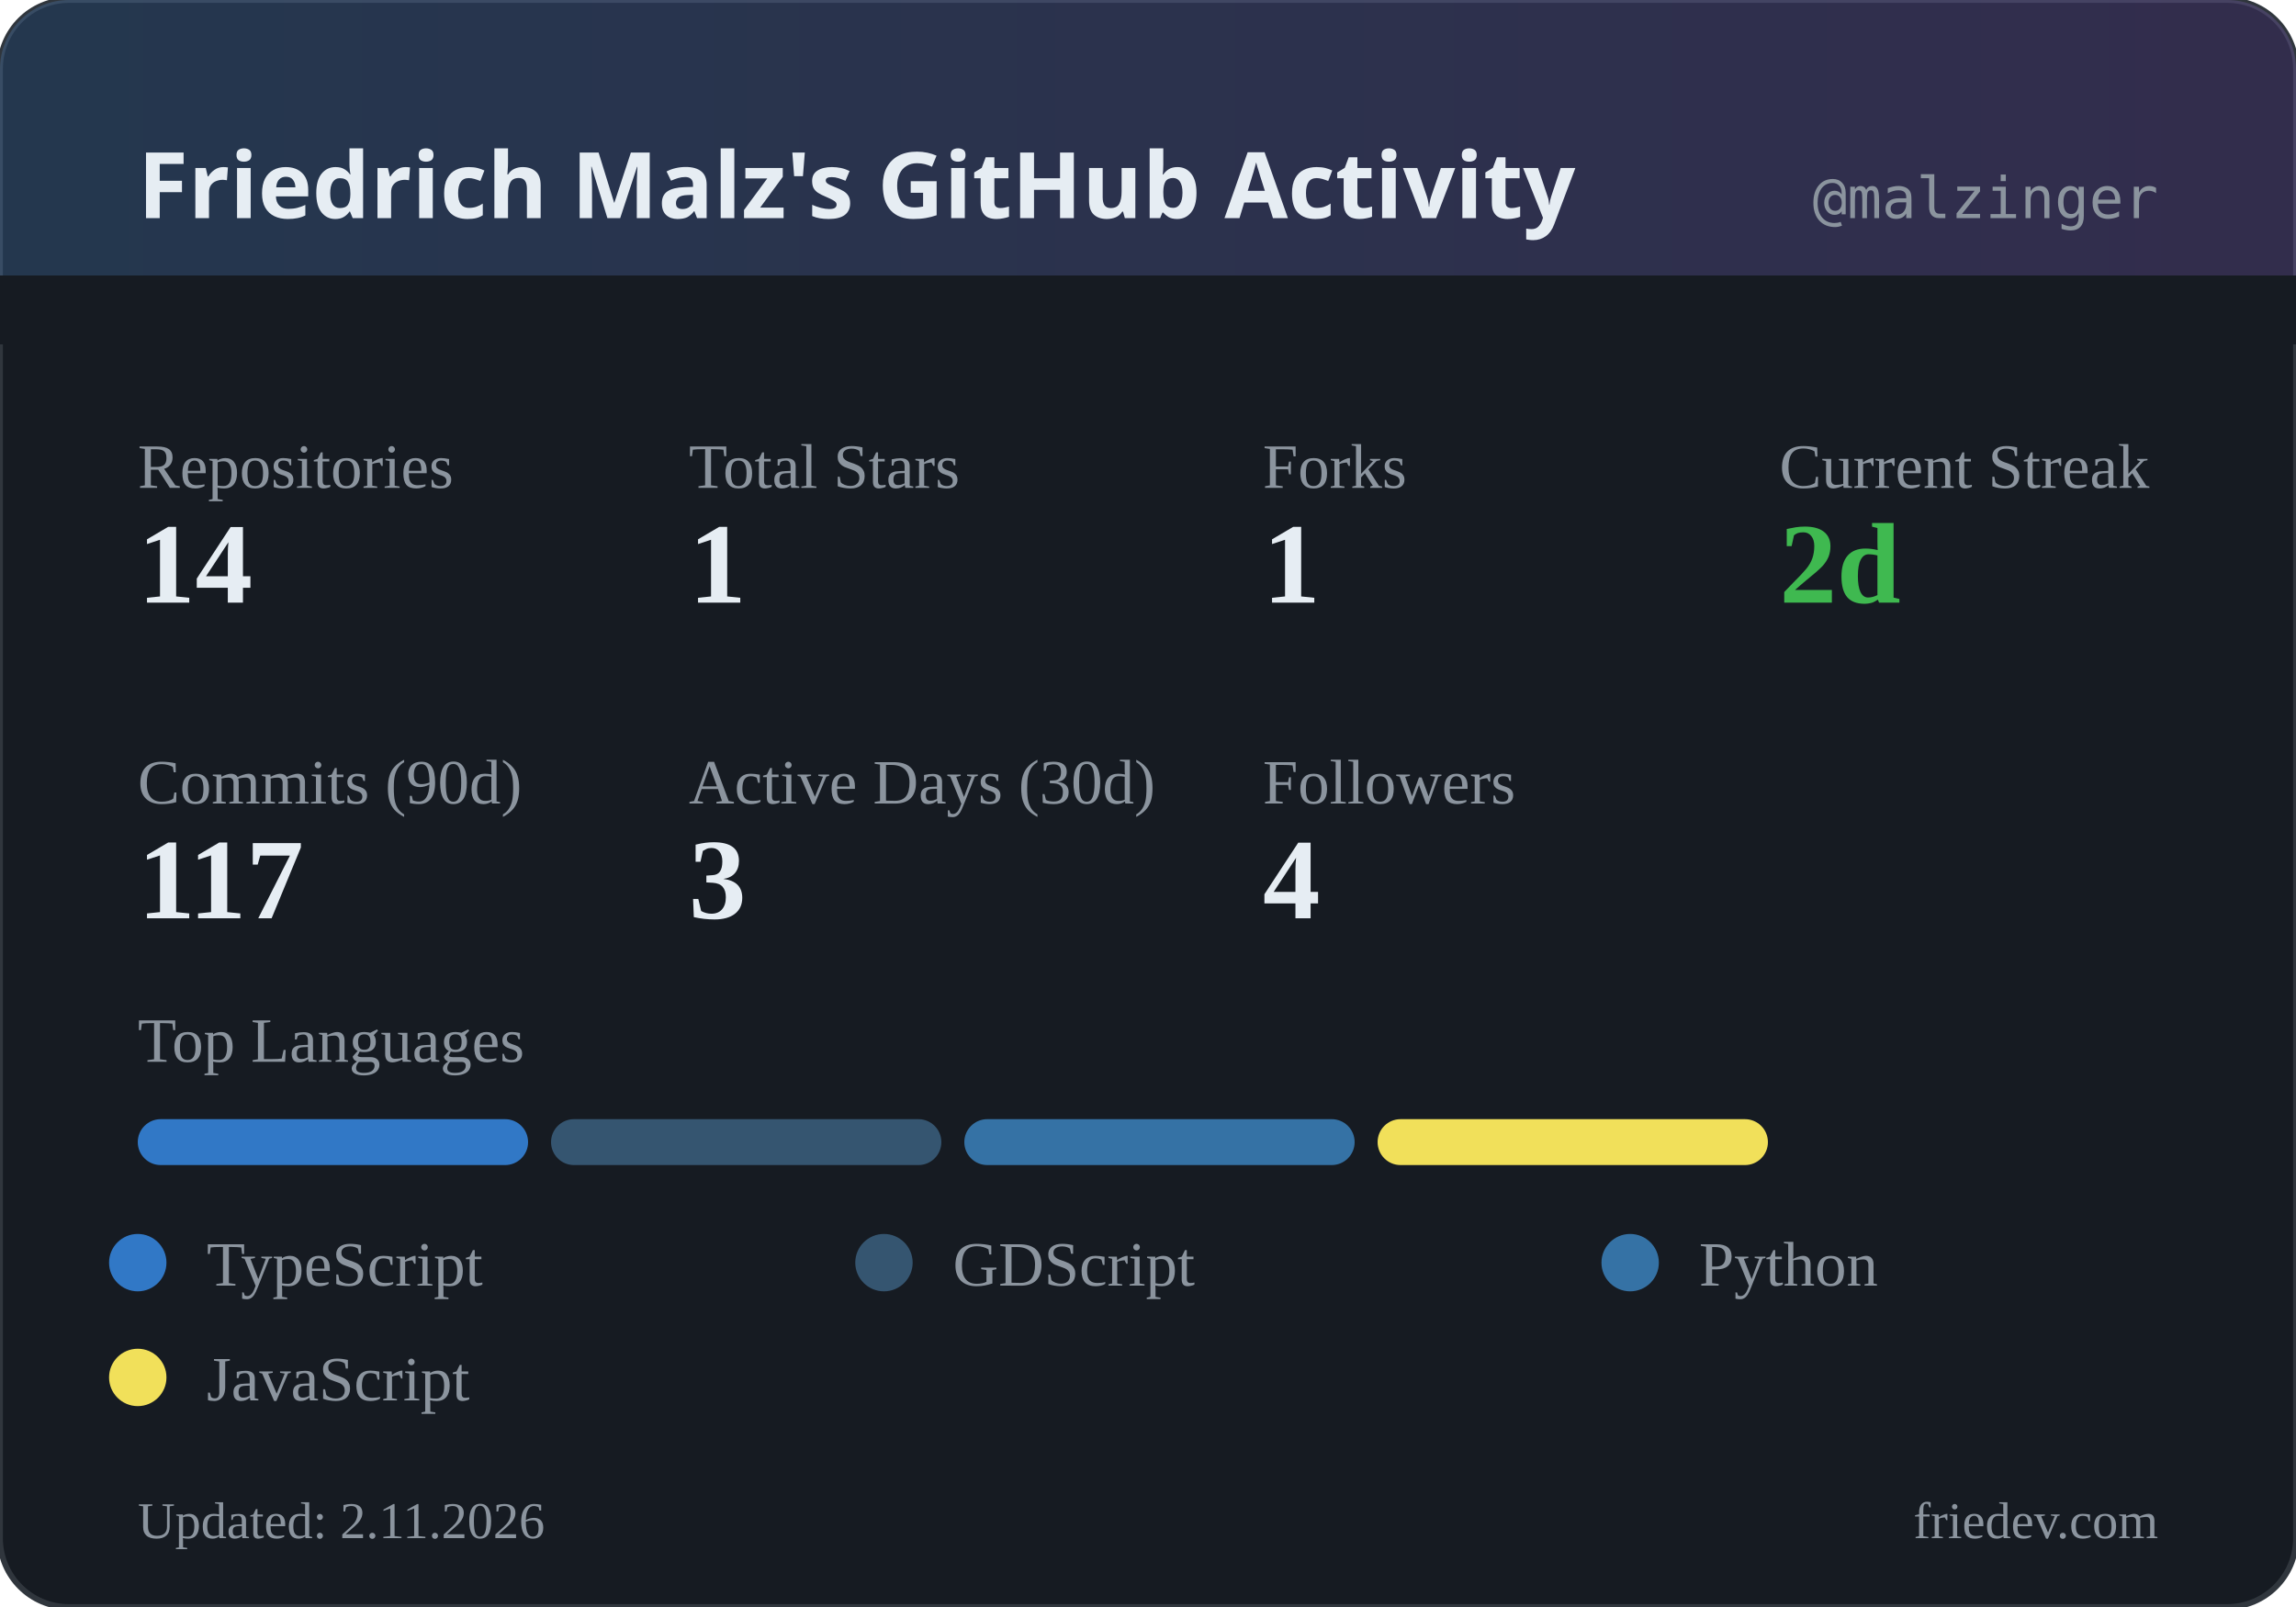
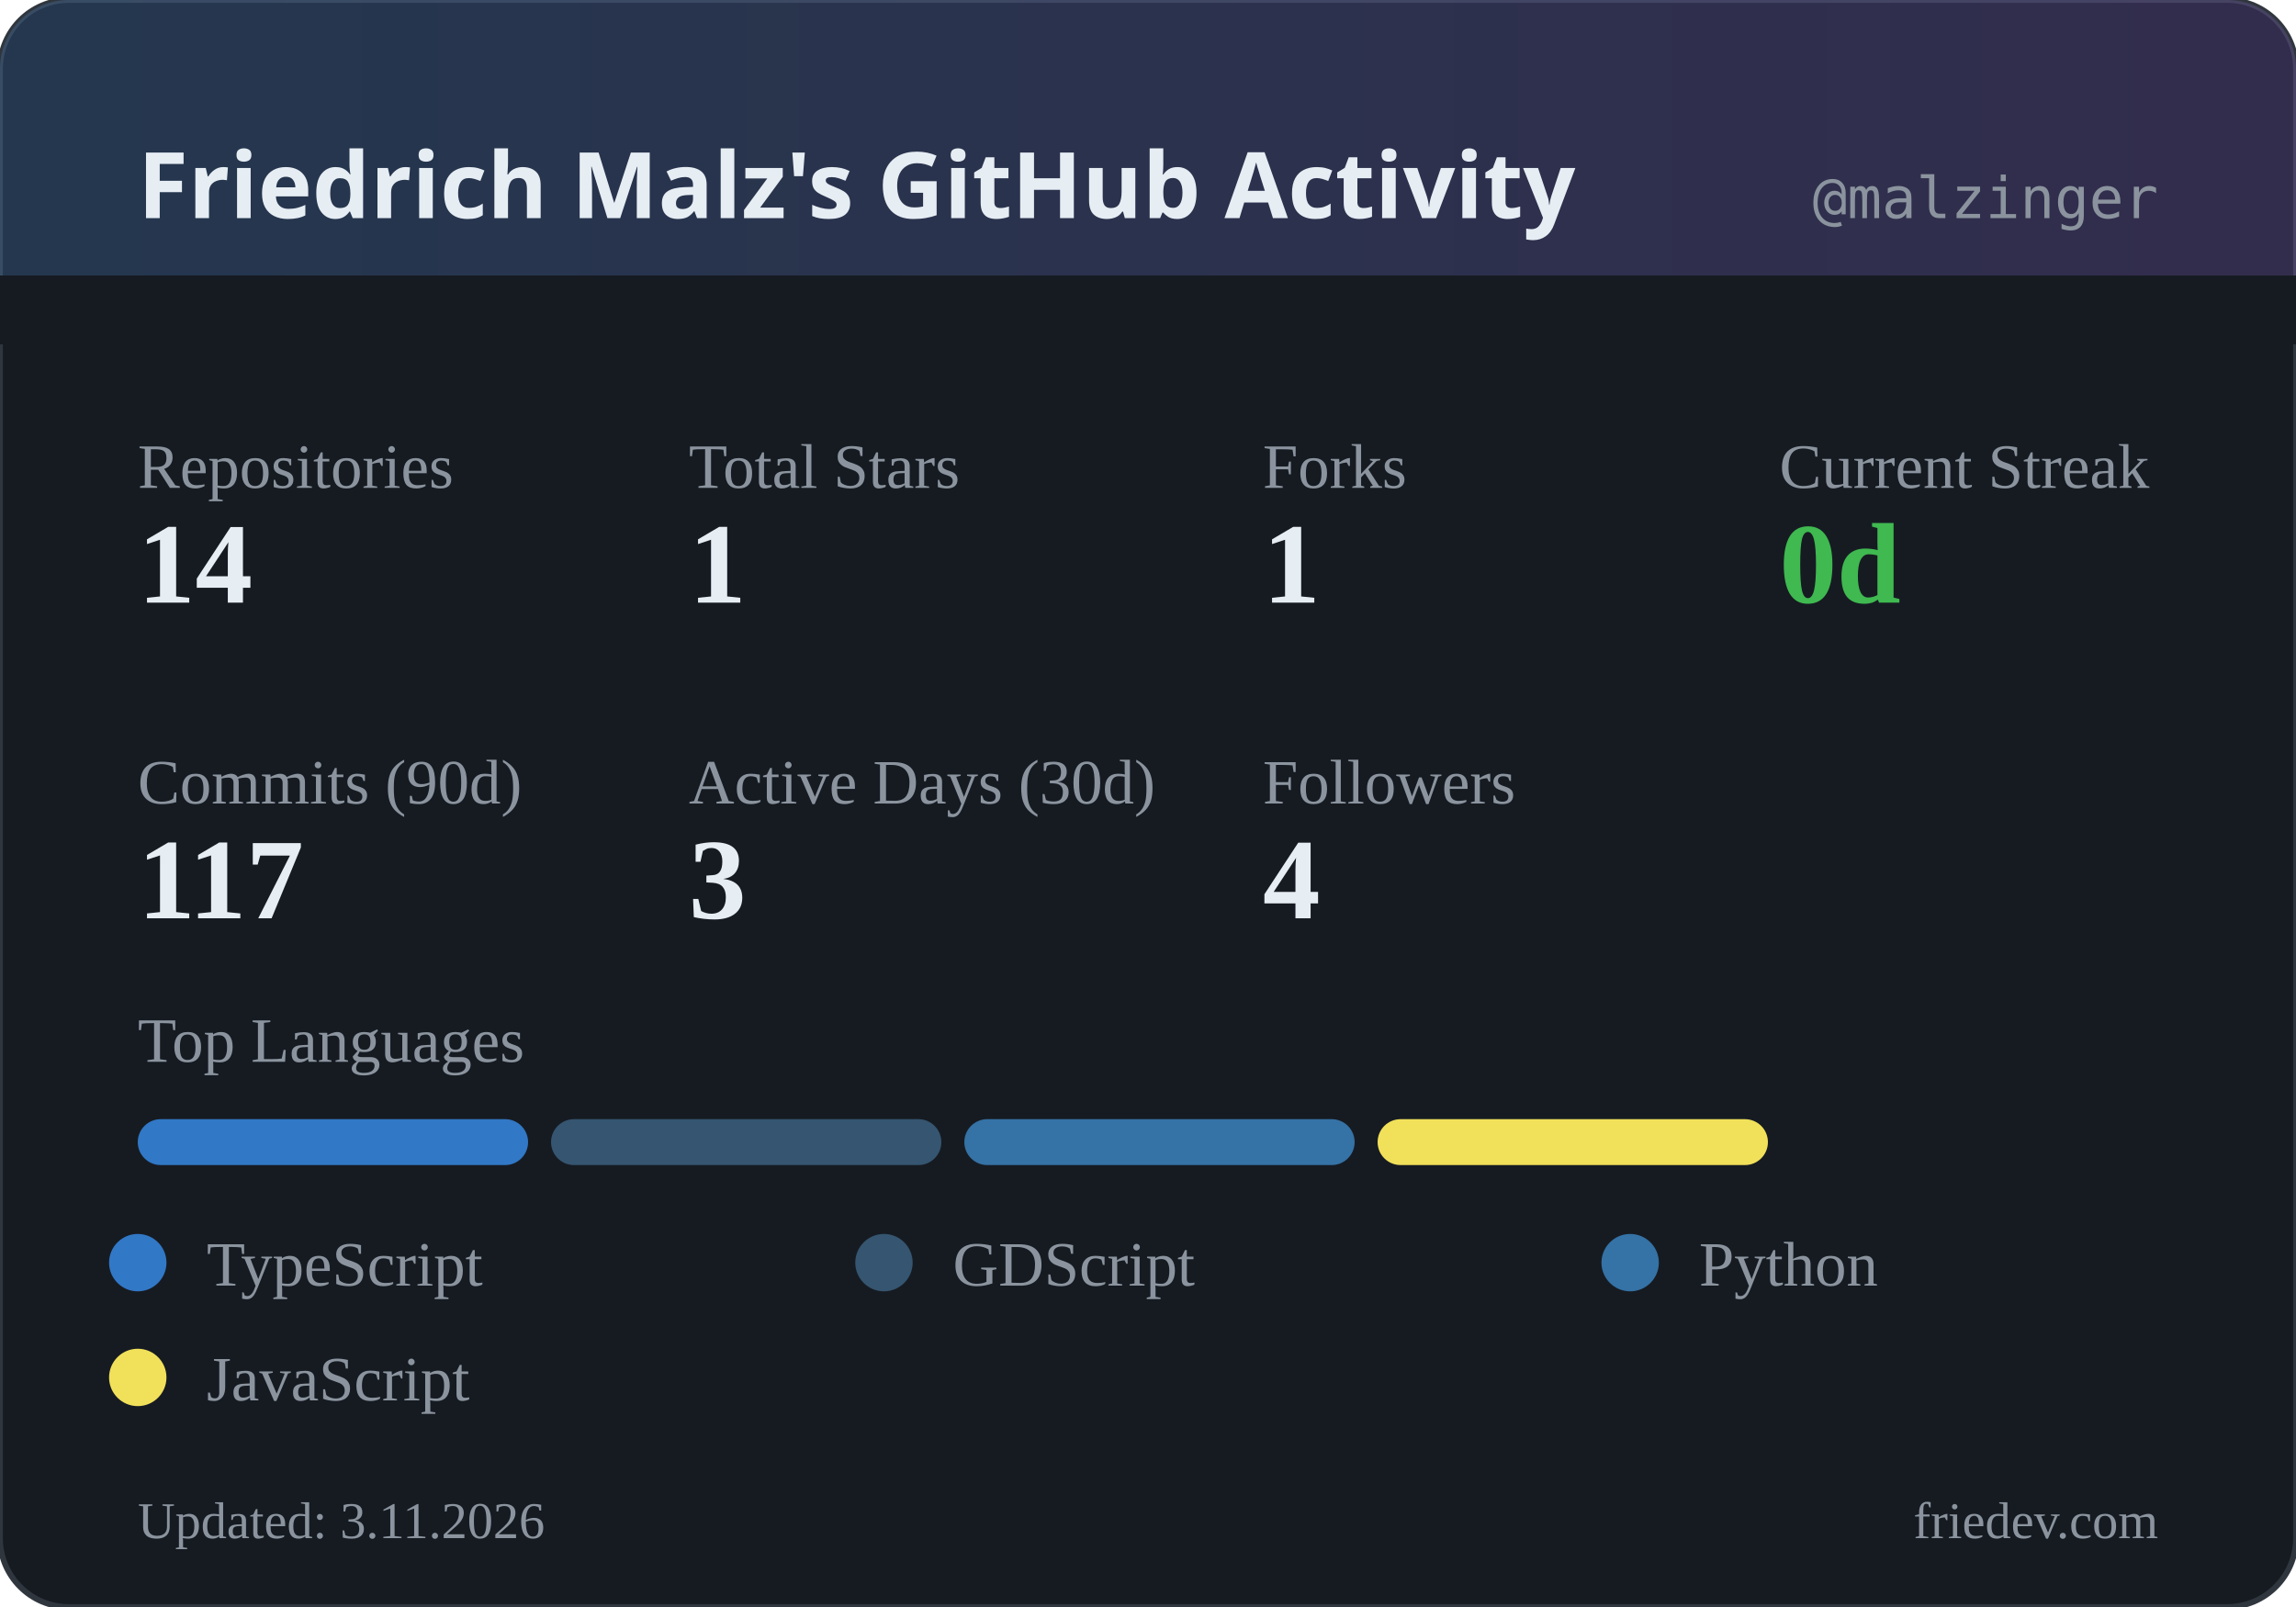
<svg xmlns="http://www.w3.org/2000/svg" width="400" height="280" viewBox="0 0 400 280">
  <defs>
    <linearGradient id="headerGrad" x1="0%" y1="0%" x2="100%" y2="0%">
      <stop offset="0%" style="stop-color:#58a6ff;stop-opacity:0.2" />
      <stop offset="100%" style="stop-color:#a371f7;stop-opacity:0.2" />
    </linearGradient>
  </defs>
  <rect width="400" height="280" rx="12" fill="#161b22" />
  <rect width="400" height="280" rx="12" fill="none" stroke="#30363d" stroke-width="1" />
  <rect width="400" height="60" rx="12" fill="url(#headerGrad)" />
  <rect x="0" y="48" width="400" height="12" fill="#161b22" />
  <text x="24" y="38" fill="#e6edf3" font-family="system-ui, sans-serif" font-size="16" font-weight="600">Friedrich Malz's GitHub Activity</text>
  <text x="376" y="38" fill="#8b949e" font-family="monospace" font-size="10" text-anchor="end">@malzinger</text>
  <text x="24" y="85" fill="#8b949e" font-size="11">Repositories</text>
  <text x="24" y="105" fill="#e6edf3" font-size="20" font-weight="600">14</text>
  <text x="120" y="85" fill="#8b949e" font-size="11">Total Stars</text>
  <text x="120" y="105" fill="#e6edf3" font-size="20" font-weight="600">1</text>
  <text x="220" y="85" fill="#8b949e" font-size="11">Forks</text>
  <text x="220" y="105" fill="#e6edf3" font-size="20" font-weight="600">1</text>
  <text x="310" y="85" fill="#8b949e" font-size="11">Current Streak</text>
-   <text x="310" y="105" fill="#3fb950" font-size="20" font-weight="600">2d</text>
+   <text x="310" y="105" fill="#3fb950" font-size="20" font-weight="600">0d</text>
  <text x="24" y="140" fill="#8b949e" font-size="11">Commits (90d)</text>
  <text x="24" y="160" fill="#e6edf3" font-size="20" font-weight="600">117</text>
  <text x="120" y="140" fill="#8b949e" font-size="11">Active Days (30d)</text>
  <text x="120" y="160" fill="#e6edf3" font-size="20" font-weight="600">3</text>
  <text x="220" y="140" fill="#8b949e" font-size="11">Followers</text>
  <text x="220" y="160" fill="#e6edf3" font-size="20" font-weight="600">4</text>
  <text x="24" y="185" fill="#8b949e" font-size="11">Top Languages</text>
  <rect x="24" y="195" width="68" height="8" rx="4" fill="#3178c6" />
  <rect x="96" y="195" width="68" height="8" rx="4" fill="#355570" />
  <rect x="168" y="195" width="68" height="8" rx="4" fill="#3572A5" />
  <rect x="240" y="195" width="68" height="8" rx="4" fill="#f1e05a" />
  <circle cx="24" cy="220" r="5" fill="#3178c6" />
  <text x="36" y="224" fill="#8b949e" font-size="11">TypeScript</text>
  <circle cx="154" cy="220" r="5" fill="#355570" />
  <text x="166" y="224" fill="#8b949e" font-size="11">GDScript</text>
  <circle cx="284" cy="220" r="5" fill="#3572A5" />
  <text x="296" y="224" fill="#8b949e" font-size="11">Python</text>
  <circle cx="24" cy="240" r="5" fill="#f1e05a" />
  <text x="36" y="244" fill="#8b949e" font-size="11">JavaScript</text>
-   <text x="24" y="268" fill="#8b949e" font-size="9">Updated: 2.11.2026</text>
+   <text x="24" y="268" fill="#8b949e" font-size="9">Updated: 3.11.2026</text>
  <text x="376" y="268" fill="#8b949e" font-size="9" text-anchor="end">friedev.com</text>
</svg>
